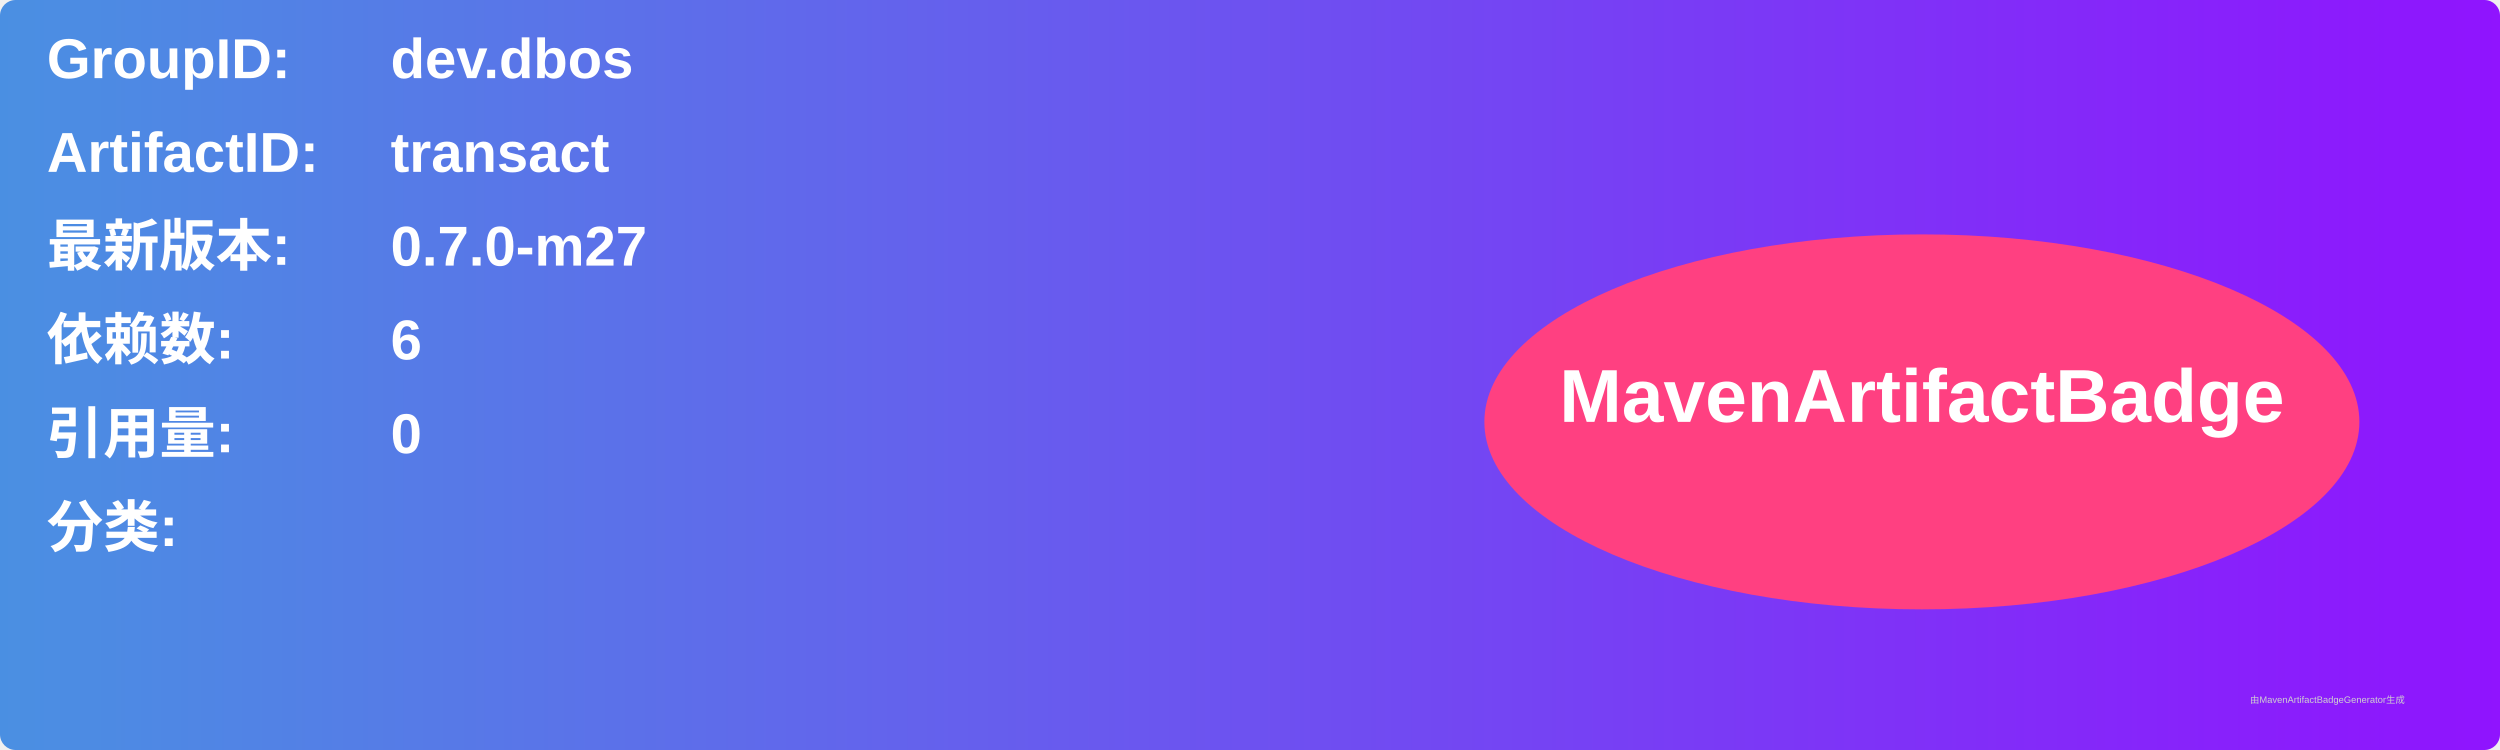
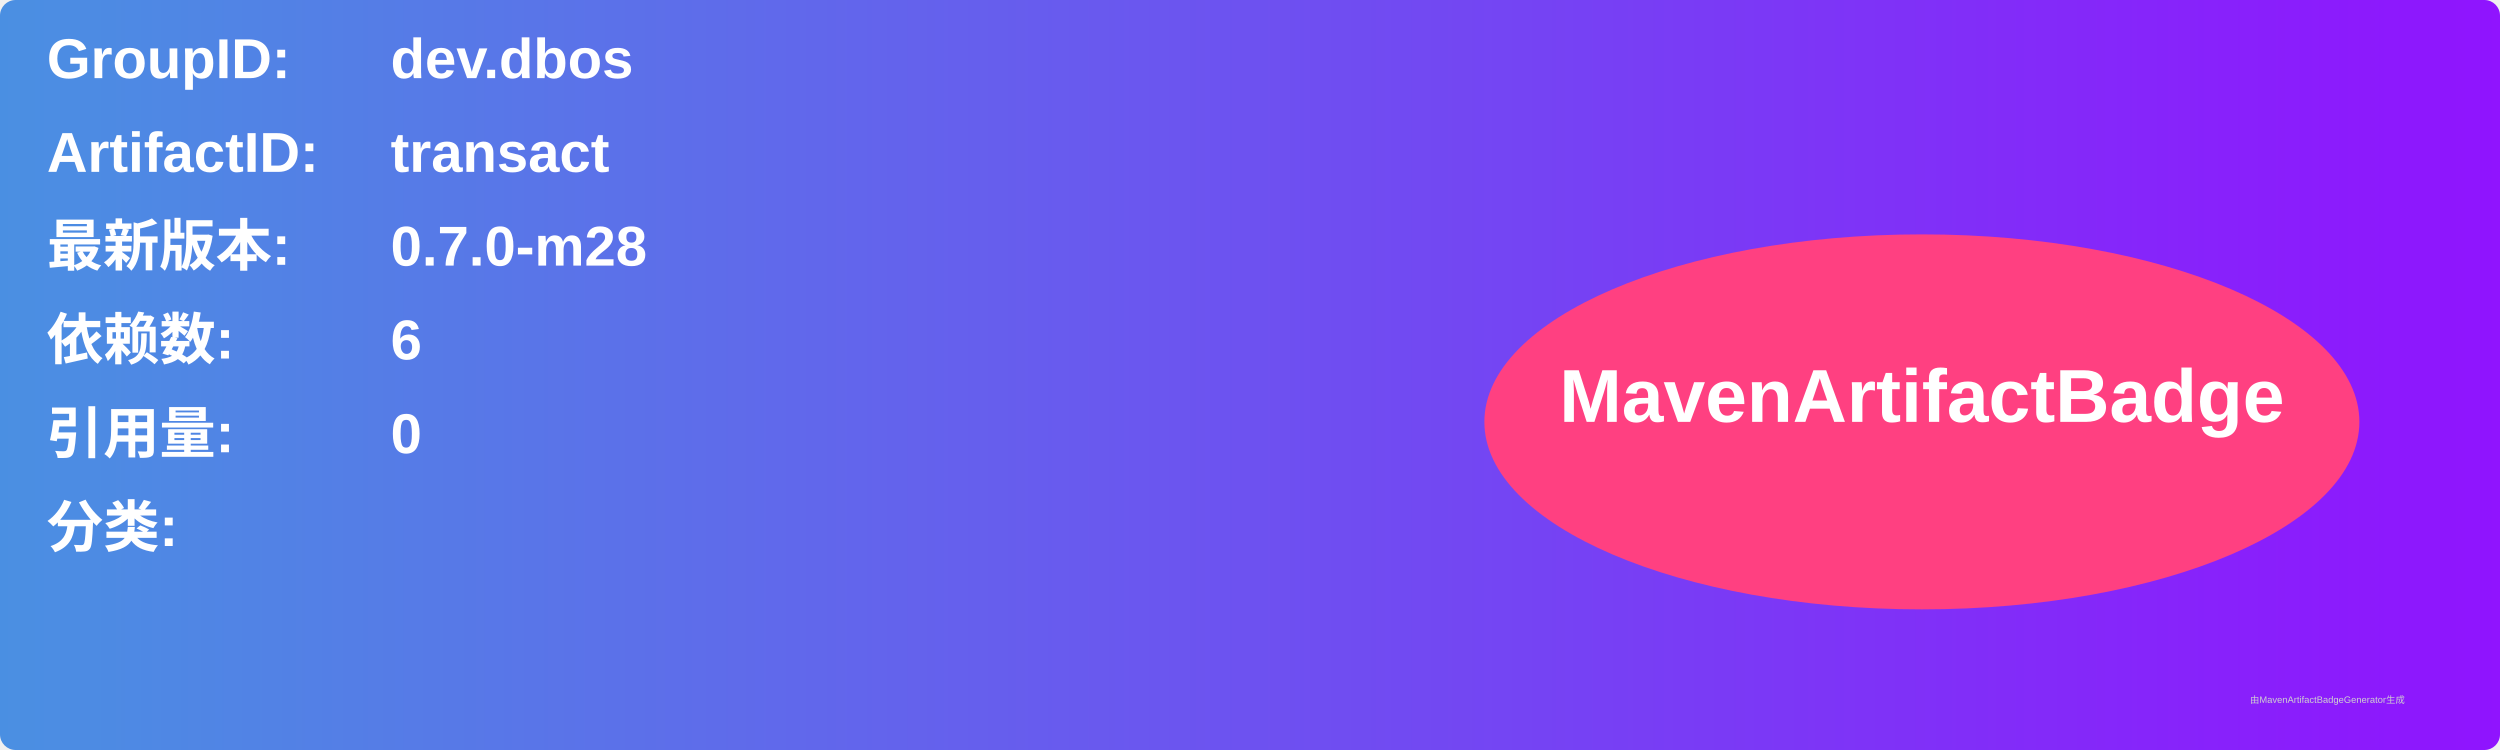
<svg xmlns="http://www.w3.org/2000/svg" width="800" height="240" viewBox="0 0 800 240">
  <linearGradient id="grad" x1="0%" y1="0%" x2="100%" y2="0%">
    <stop offset="0%" stop-color="#4a90e2" />
    <stop offset="100%" stop-color="#9013fe" />
  </linearGradient>
  <rect width="100%" height="100%" rx="5" ry="5" fill="url(#grad)" />
  <g transform="translate(15, 15)">
    <text x="0" y="10" font-family="Arial" font-size="18" fill="white" font-weight="bold" width="260">GroupID:</text>
    <text x="110" y="10" font-family="Arial" font-size="18" fill="white" font-weight="bold" width="460">dev.dbos</text>
    <text x="0" y="40" font-family="Arial" font-size="18" fill="white" font-weight="bold" width="260">ArtifactID:</text>
    <text x="110" y="40" font-family="Arial" font-size="18" fill="white" font-weight="bold" width="460">transact</text>
    <text x="0" y="70" font-family="Arial" font-size="18" fill="white" font-weight="bold">最新版本:</text>
    <text x="110" y="70" font-family="Arial" font-size="18" fill="white" font-weight="bold">
-       <tspan font-weight="bold">0.7.0-m27</tspan>
+       <tspan font-weight="bold">0.7.0-m28</tspan>
    </text>
    <text x="0" y="100" font-family="Arial" font-size="18" fill="white" font-weight="bold">依赖数: </text>
    <text x="110" y="100" font-family="Arial" font-size="18" fill="white">
      <tspan font-weight="bold">6</tspan>
    </text>
    <text x="0" y="130" font-family="Arial" font-size="18" fill="white" font-weight="bold">引用量: </text>
    <text x="110" y="130" font-family="Arial" font-size="18" fill="white">
      <tspan font-weight="bold">0</tspan>
    </text>
    <text x="0" y="160" font-family="Arial" font-size="18" fill="white" font-weight="bold">分类:</text>
    <text x="10" y="190" font-family="Arial" font-size="10" fill="white">
      <tspan font-weight="bold" />
    </text>
    <ellipse cx="600" cy="120" rx="140" ry="60" fill="#ff4081" />
    <text x="600" y="120" text-anchor="middle" font-family="Arial" font-size="24" fill="white" font-weight="bold">MavenArtifactBadge</text>
  </g>
  <text x="720" y="225" font-family="Arial" font-size="3" fill="#d0d0d0">由MavenArtifactBadgeGenerator生成</text>
</svg>
